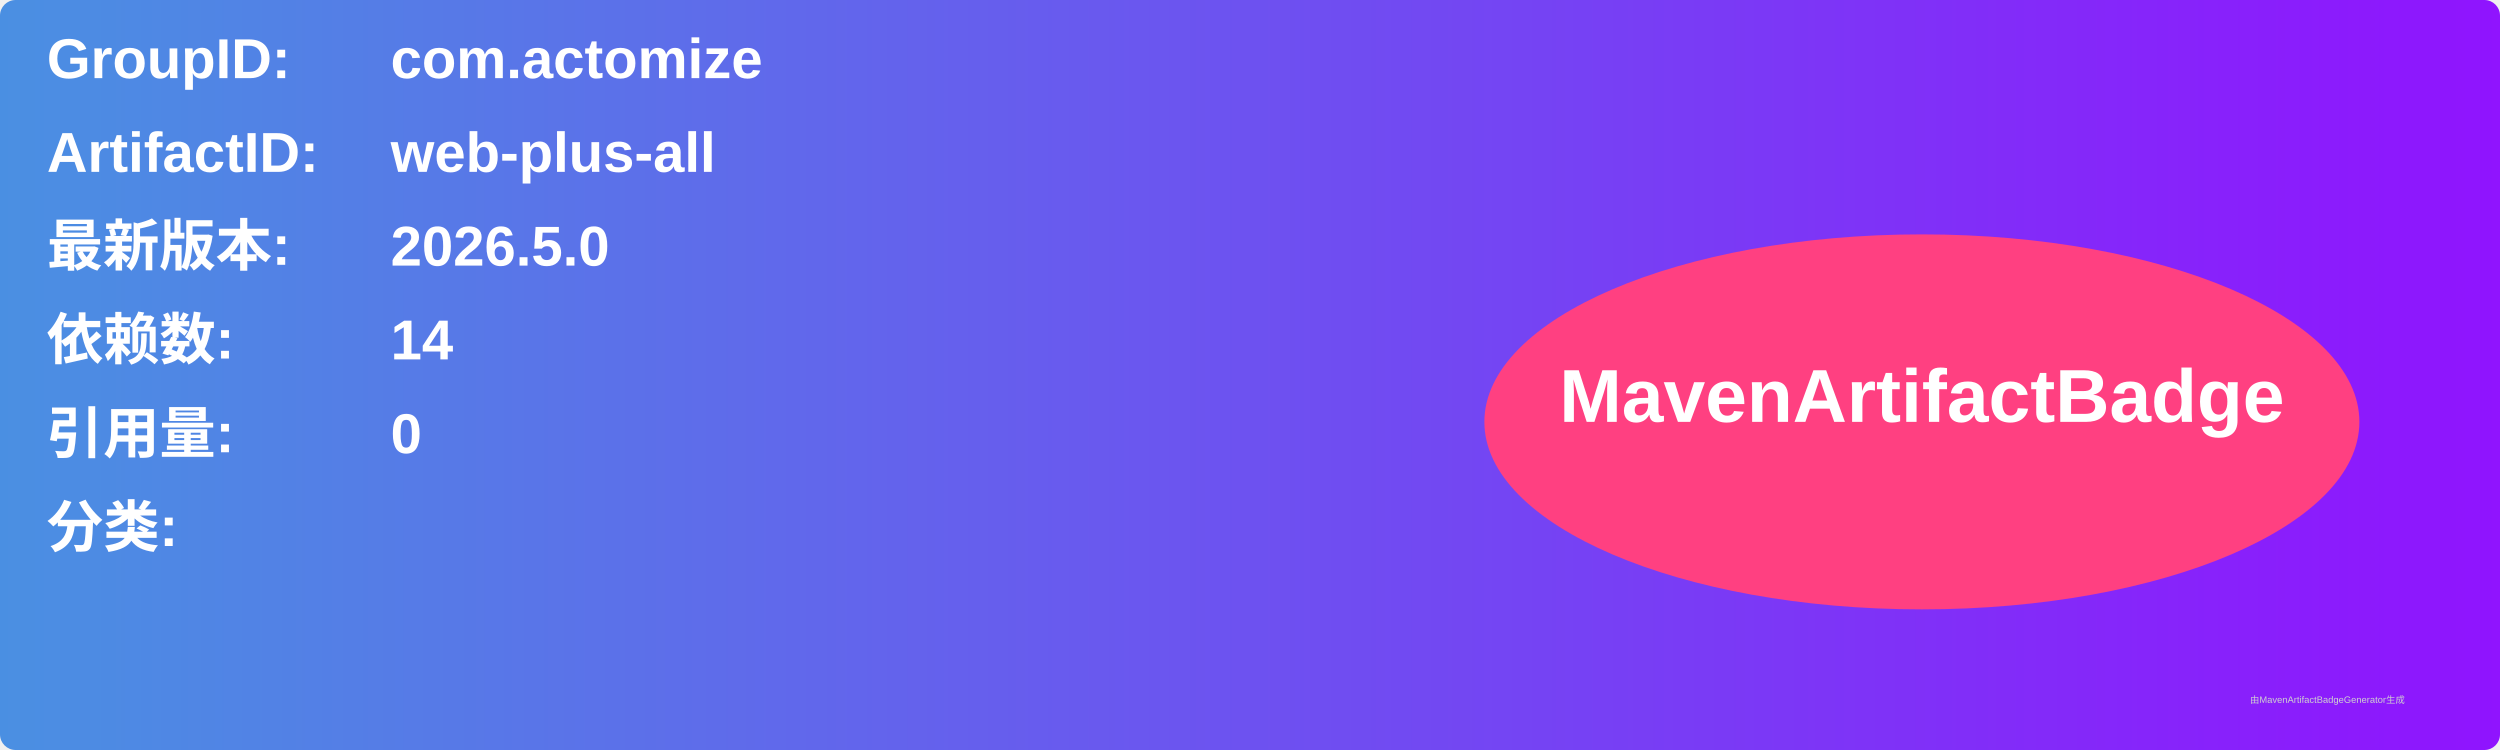
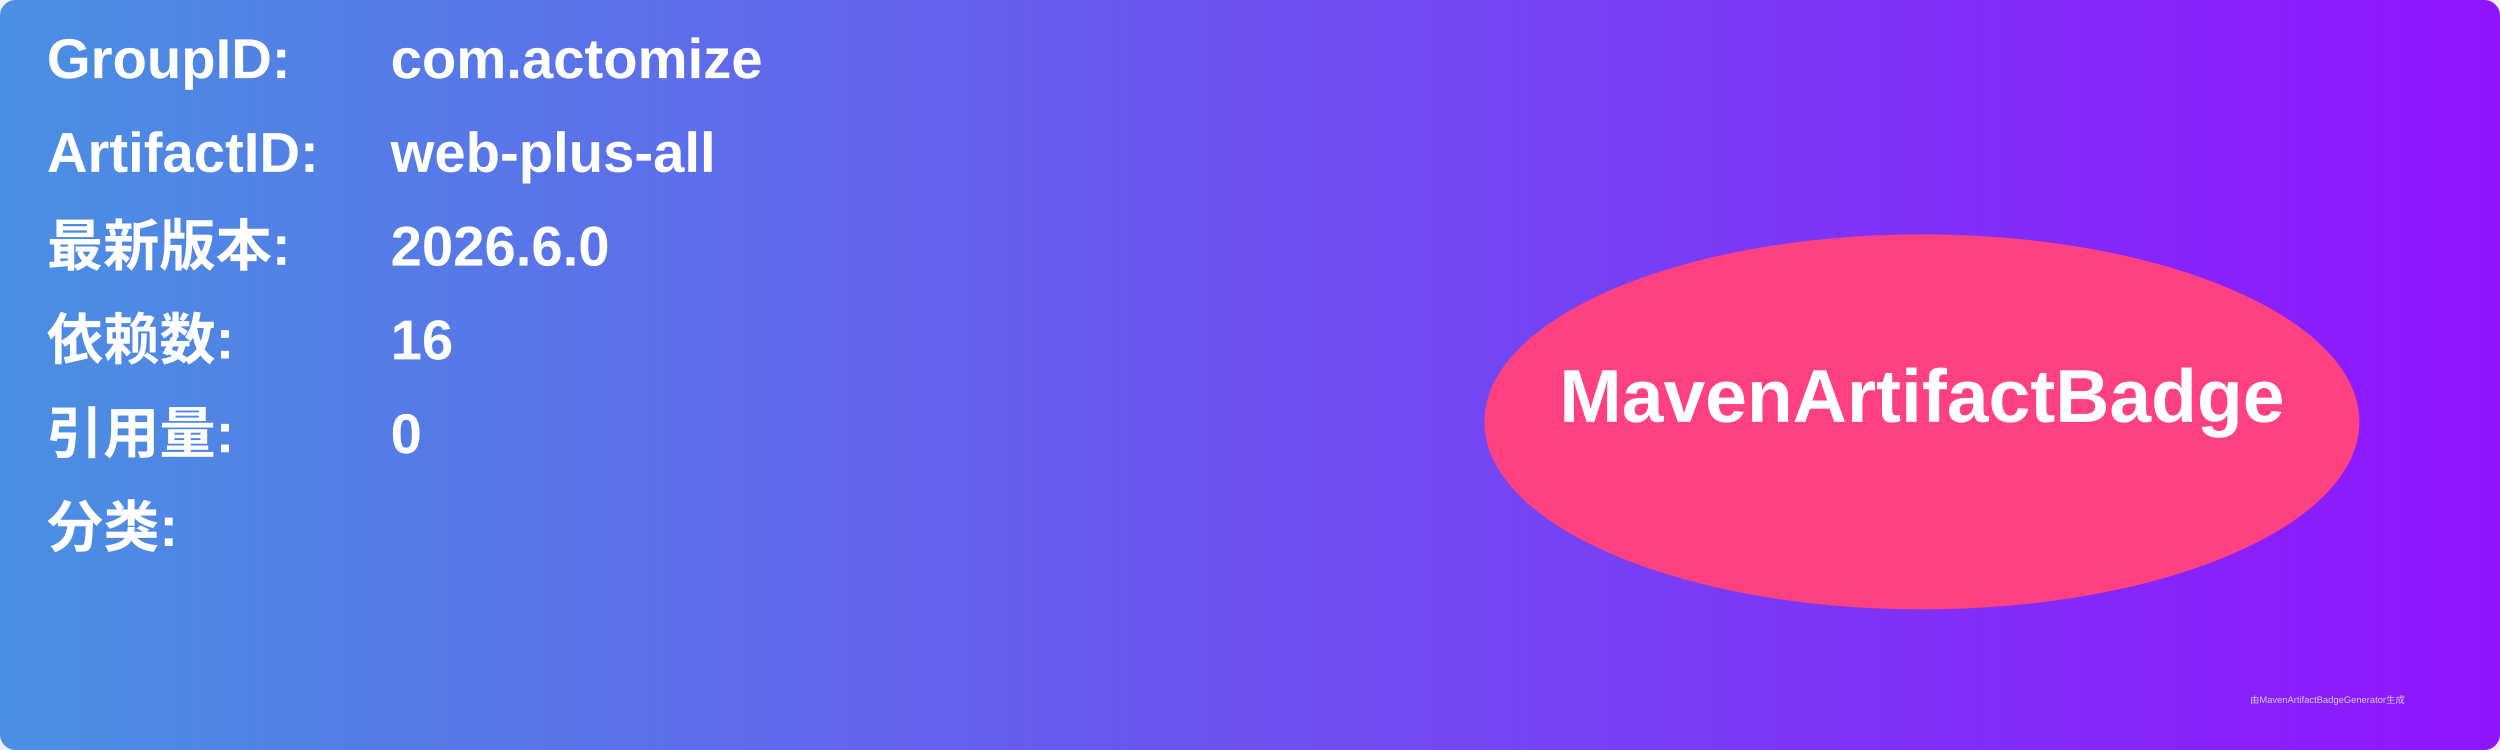
<svg xmlns="http://www.w3.org/2000/svg" width="800" height="240" viewBox="0 0 800 240">
  <linearGradient id="grad" x1="0%" y1="0%" x2="100%" y2="0%">
    <stop offset="0%" stop-color="#4a90e2" />
    <stop offset="100%" stop-color="#9013fe" />
  </linearGradient>
  <rect width="100%" height="100%" rx="5" ry="5" fill="url(#grad)" />
  <g transform="translate(15, 15)">
    <text x="0" y="10" font-family="Arial" font-size="18" fill="white" font-weight="bold" width="260">GroupID:</text>
    <text x="110" y="10" font-family="Arial" font-size="18" fill="white" font-weight="bold" width="460">com.actomize</text>
    <text x="0" y="40" font-family="Arial" font-size="18" fill="white" font-weight="bold" width="260">ArtifactID:</text>
    <text x="110" y="40" font-family="Arial" font-size="18" fill="white" font-weight="bold" width="460">web-plus-all</text>
    <text x="0" y="70" font-family="Arial" font-size="18" fill="white" font-weight="bold">最新版本:</text>
    <text x="110" y="70" font-family="Arial" font-size="18" fill="white" font-weight="bold">
-       <tspan font-weight="bold">2026.5.0</tspan>
+       <tspan font-weight="bold">2026.6.0</tspan>
    </text>
    <text x="0" y="100" font-family="Arial" font-size="18" fill="white" font-weight="bold">依赖数: </text>
    <text x="110" y="100" font-family="Arial" font-size="18" fill="white">
-       <tspan font-weight="bold">14</tspan>
+       <tspan font-weight="bold">16</tspan>
    </text>
    <text x="0" y="130" font-family="Arial" font-size="18" fill="white" font-weight="bold">引用量: </text>
    <text x="110" y="130" font-family="Arial" font-size="18" fill="white">
      <tspan font-weight="bold">0</tspan>
    </text>
    <text x="0" y="160" font-family="Arial" font-size="18" fill="white" font-weight="bold">分类:</text>
    <text x="10" y="190" font-family="Arial" font-size="10" fill="white">
      <tspan font-weight="bold" />
    </text>
    <ellipse cx="600" cy="120" rx="140" ry="60" fill="#ff4081" />
    <text x="600" y="120" text-anchor="middle" font-family="Arial" font-size="24" fill="white" font-weight="bold">MavenArtifactBadge</text>
  </g>
  <text x="720" y="225" font-family="Arial" font-size="3" fill="#d0d0d0">由MavenArtifactBadgeGenerator生成</text>
</svg>
